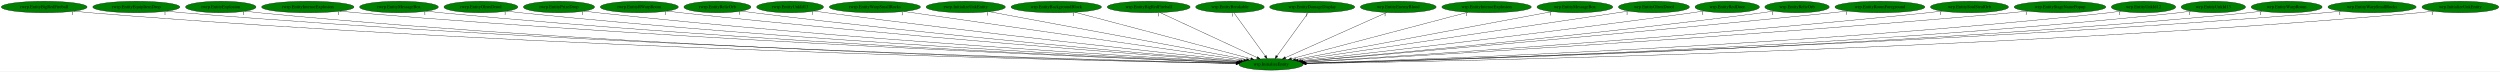
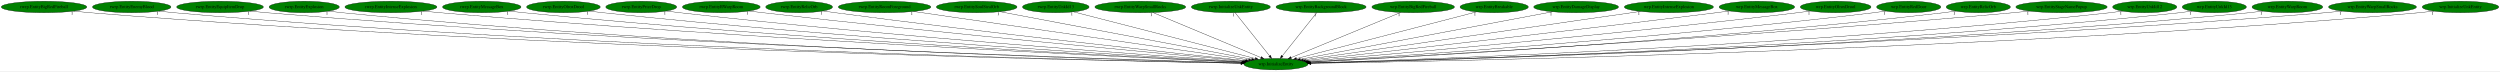
- <svg xmlns="http://www.w3.org/2000/svg" xmlns:xlink="http://www.w3.org/1999/xlink" width="7843pt" height="224pt" viewBox="0.00 0.00 7842.78 224.00">
+ <svg xmlns="http://www.w3.org/2000/svg" xmlns:xlink="http://www.w3.org/1999/xlink" width="7870pt" height="224pt" viewBox="0.00 0.00 7869.78 224.00">
  <g id="graph0" class="graph" transform="scale(1 1) rotate(0) translate(4 220)">
-     <polygon fill="white" stroke="transparent" points="-4,4 -4,-220 7838.78,-220 7838.78,4 -4,4" />
+     <polygon fill="white" stroke="transparent" points="-4,4 -4,-220 7865.78,-220 7865.78,4 -4,4" />
    <g id="node1" class="node">
-       <ellipse fill="green" stroke="black" cx="3983.54" cy="-18" rx="100.98" ry="18" />
-       <text text-anchor="middle" x="3983.54" y="-14.3" font-family="Times,serif" font-size="14.00">wrp.InitializeEntity</text>
+       <ellipse fill="green" stroke="black" cx="4012.54" cy="-18" rx="100.98" ry="18" />
+       <text text-anchor="middle" x="4012.54" y="-14.3" font-family="Times,serif" font-size="14.00">wrp.InitializeEntity</text>
    </g>
    <g id="node2" class="node">
      <g id="a_node2">
        <a xlink:href="rwrp.EntityBigRedFireball.svg" xlink:title="rwrp.EntityBigRedFireball">
          <ellipse fill="green" stroke="black" cx="134.54" cy="-198" rx="134.58" ry="18" />
          <text text-anchor="middle" x="134.54" y="-194.3" font-family="Times,serif" font-size="14.00">rwrp.EntityBigRedFireball</text>
        </a>
      </g>
    </g>
    <g id="edge1" class="edge">
-       <path fill="none" stroke="black" d="M227.78,-184.97C244.65,-183.09 262.1,-181.33 278.54,-180 1696.03,-65.69 3425.61,-28.78 3873.5,-20.8" />
-       <polygon fill="black" stroke="black" points="3873.59,-24.3 3883.53,-20.63 3873.47,-17.31 3873.59,-24.3" />
+       <path fill="none" stroke="black" d="M227.78,-184.97C244.65,-183.08 262.1,-181.32 278.54,-180 1707.93,-64.97 3452.2,-28.56 3902.4,-20.75" />
+       <polygon fill="black" stroke="black" points="3902.54,-24.25 3912.47,-20.58 3902.42,-17.25 3902.54,-24.25" />
      <text text-anchor="middle" x="222.78" y="-173.77" font-family="Times,serif" font-size="14.00">1</text>
    </g>
    <g id="node3" class="node">
      <g id="a_node3">
-         <a xlink:href="rwrp.EntityEquipItemDrop.svg" xlink:title="rwrp.EntityEquipItemDrop">
-           <ellipse fill="green" stroke="black" cx="423.54" cy="-198" rx="136.48" ry="18" />
-           <text text-anchor="middle" x="423.54" y="-194.3" font-family="Times,serif" font-size="14.00">rwrp.EntityEquipItemDrop</text>
+         <a xlink:href="rwrp.EntityEnemyBlood.svg" xlink:title="rwrp.EntityEnemyBlood">
+           <ellipse fill="green" stroke="black" cx="410.54" cy="-198" rx="123.48" ry="18" />
+           <text text-anchor="middle" x="410.54" y="-194.3" font-family="Times,serif" font-size="14.00">rwrp.EntityEnemyBlood</text>
        </a>
      </g>
    </g>
    <g id="edge2" class="edge">
-       <path fill="none" stroke="black" d="M518.47,-184.99C535.46,-183.11 553.01,-181.35 569.54,-180 1867.46,-73.96 3449.11,-31.41 3874.1,-21.42" />
-       <polygon fill="black" stroke="black" points="3874.31,-24.92 3884.23,-21.18 3874.15,-17.92 3874.31,-24.92" />
-       <text text-anchor="middle" x="513.47" y="-173.79" font-family="Times,serif" font-size="14.00">1</text>
+       <path fill="none" stroke="black" d="M496.28,-185.01C511.98,-183.11 528.23,-181.33 543.54,-180 1862.86,-65.26 3472.05,-28.89 3902.4,-20.88" />
+       <polygon fill="black" stroke="black" points="3902.71,-24.37 3912.65,-20.69 3902.58,-17.37 3902.71,-24.37" />
+       <text text-anchor="middle" x="491.28" y="-173.81" font-family="Times,serif" font-size="14.00">1</text>
    </g>
    <g id="node4" class="node">
      <g id="a_node4">
-         <a xlink:href="rwrp.EntityExplosion.svg" xlink:title="rwrp.EntityExplosion">
-           <ellipse fill="green" stroke="black" cx="688.54" cy="-198" rx="110.48" ry="18" />
-           <text text-anchor="middle" x="688.54" y="-194.3" font-family="Times,serif" font-size="14.00">rwrp.EntityExplosion</text>
+         <a xlink:href="rwrp.EntityEquipItemDrop.svg" xlink:title="rwrp.EntityEquipItemDrop">
+           <ellipse fill="green" stroke="black" cx="688.54" cy="-198" rx="136.48" ry="18" />
+           <text text-anchor="middle" x="688.54" y="-194.3" font-family="Times,serif" font-size="14.00">rwrp.EntityEquipItemDrop</text>
        </a>
      </g>
    </g>
    <g id="edge3" class="edge">
-       <path fill="none" stroke="black" d="M765.23,-185C779.28,-183.1 793.83,-181.32 807.54,-180 2005.51,-64.31 3466.25,-28.9 3873.54,-20.94" />
-       <polygon fill="black" stroke="black" points="3873.91,-24.44 3883.84,-20.74 3873.77,-17.44 3873.91,-24.44" />
-       <text text-anchor="middle" x="760.23" y="-173.8" font-family="Times,serif" font-size="14.00">1</text>
+       <path fill="none" stroke="black" d="M783.48,-185.04C800.46,-183.15 818.01,-181.38 834.54,-180 2035.7,-79.75 3497.83,-33.44 3903.61,-21.94" />
+       <polygon fill="black" stroke="black" points="3903.96,-25.43 3913.86,-21.65 3903.77,-18.43 3903.96,-25.43" />
+       <text text-anchor="middle" x="778.48" y="-173.84" font-family="Times,serif" font-size="14.00">1</text>
    </g>
    <g id="node5" class="node">
      <g id="a_node5">
-         <a xlink:href="rwrp.EntityIntenseExplosion.svg" xlink:title="rwrp.EntityIntenseExplosion">
-           <ellipse fill="green" stroke="black" cx="961.54" cy="-198" rx="144.87" ry="18" />
-           <text text-anchor="middle" x="961.54" y="-194.3" font-family="Times,serif" font-size="14.00">rwrp.EntityIntenseExplosion</text>
+         <a xlink:href="rwrp.EntityExplosion.svg" xlink:title="rwrp.EntityExplosion">
+           <ellipse fill="green" stroke="black" cx="953.54" cy="-198" rx="110.48" ry="18" />
+           <text text-anchor="middle" x="953.54" y="-194.3" font-family="Times,serif" font-size="14.00">rwrp.EntityExplosion</text>
        </a>
      </g>
    </g>
    <g id="edge4" class="edge">
-       <path fill="none" stroke="black" d="M1062.53,-185.06C1080.18,-183.2 1098.38,-181.43 1115.54,-180 2190.71,-90.54 3496.88,-37.3 3875.78,-22.95" />
-       <polygon fill="black" stroke="black" points="3876.05,-26.45 3885.91,-22.57 3875.79,-19.45 3876.05,-26.45" />
-       <text text-anchor="middle" x="1057.53" y="-173.86" font-family="Times,serif" font-size="14.00">1</text>
+       <path fill="none" stroke="black" d="M1030.24,-185.04C1044.28,-183.14 1058.83,-181.35 1072.54,-180 2174.31,-71.34 3516.13,-31.3 3903.24,-21.55" />
+       <polygon fill="black" stroke="black" points="3903.41,-25.04 3913.32,-21.3 3903.23,-18.05 3903.41,-25.04" />
+       <text text-anchor="middle" x="1025.24" y="-173.84" font-family="Times,serif" font-size="14.00">1</text>
    </g>
    <g id="node6" class="node">
      <g id="a_node6">
-         <a xlink:href="rwrp.EntityMessageBox.svg" xlink:title="rwrp.EntityMessageBox">
-           <ellipse fill="green" stroke="black" cx="1247.54" cy="-198" rx="123.48" ry="18" />
-           <text text-anchor="middle" x="1247.54" y="-194.3" font-family="Times,serif" font-size="14.00">rwrp.EntityMessageBox</text>
+         <a xlink:href="rwrp.EntityIntenseExplosion.svg" xlink:title="rwrp.EntityIntenseExplosion">
+           <ellipse fill="green" stroke="black" cx="1226.54" cy="-198" rx="144.87" ry="18" />
+           <text text-anchor="middle" x="1226.54" y="-194.3" font-family="Times,serif" font-size="14.00">rwrp.EntityIntenseExplosion</text>
        </a>
      </g>
    </g>
    <g id="edge5" class="edge">
-       <path fill="none" stroke="black" d="M1333.72,-185.06C1348.96,-183.19 1364.7,-181.41 1379.54,-180 2346.18,-87.97 3519.94,-37.17 3876.07,-23.09" />
-       <polygon fill="black" stroke="black" points="3876.26,-26.58 3886.11,-22.69 3875.98,-19.59 3876.26,-26.58" />
-       <text text-anchor="middle" x="1328.72" y="-173.86" font-family="Times,serif" font-size="14.00">1</text>
+       <path fill="none" stroke="black" d="M1327.95,-185.09C1345.47,-183.24 1363.52,-181.46 1380.54,-180 2360.06,-96.03 3548.32,-39.64 3905.84,-23.65" />
+       <polygon fill="black" stroke="black" points="3906.08,-27.15 3915.92,-23.2 3905.77,-20.15 3906.08,-27.15" />
+       <text text-anchor="middle" x="1322.95" y="-173.89" font-family="Times,serif" font-size="14.00">1</text>
    </g>
    <g id="node7" class="node">
      <g id="a_node7">
-         <a xlink:href="rwrp.EntityOlroxDrool.svg" xlink:title="rwrp.EntityOlroxDrool">
-           <ellipse fill="green" stroke="black" cx="1504.54" cy="-198" rx="115.88" ry="18" />
-           <text text-anchor="middle" x="1504.54" y="-194.3" font-family="Times,serif" font-size="14.00">rwrp.EntityOlroxDrool</text>
+         <a xlink:href="rwrp.EntityMessageBox.svg" xlink:title="rwrp.EntityMessageBox">
+           <ellipse fill="green" stroke="black" cx="1512.54" cy="-198" rx="123.48" ry="18" />
+           <text text-anchor="middle" x="1512.54" y="-194.3" font-family="Times,serif" font-size="14.00">rwrp.EntityMessageBox</text>
        </a>
      </g>
    </g>
    <g id="edge6" class="edge">
-       <path fill="none" stroke="black" d="M1585.48,-185.1C1599.81,-183.22 1614.6,-181.43 1628.54,-180 2494.02,-91.19 3543.64,-38.96 3876.76,-23.71" />
-       <polygon fill="black" stroke="black" points="3877.05,-27.2 3886.88,-23.25 3876.73,-20.21 3877.05,-27.2" />
-       <text text-anchor="middle" x="1580.48" y="-173.9" font-family="Times,serif" font-size="14.00">1</text>
+       <path fill="none" stroke="black" d="M1599.08,-185.1C1614.21,-183.23 1629.82,-181.45 1644.54,-180 2516.16,-94.32 3572.79,-39.93 3906.37,-23.94" />
+       <polygon fill="black" stroke="black" points="3906.68,-27.42 3916.5,-23.45 3906.34,-20.43 3906.68,-27.42" />
+       <text text-anchor="middle" x="1594.08" y="-173.9" font-family="Times,serif" font-size="14.00">1</text>
    </g>
    <g id="node8" class="node">
      <g id="a_node8">
-         <a xlink:href="rwrp.EntityPrizeDrop.svg" xlink:title="rwrp.EntityPrizeDrop">
-           <ellipse fill="green" stroke="black" cx="1749.54" cy="-198" rx="111.58" ry="18" />
-           <text text-anchor="middle" x="1749.54" y="-194.3" font-family="Times,serif" font-size="14.00">rwrp.EntityPrizeDrop</text>
+         <a xlink:href="rwrp.EntityOlroxDrool.svg" xlink:title="rwrp.EntityOlroxDrool">
+           <ellipse fill="green" stroke="black" cx="1769.54" cy="-198" rx="115.88" ry="18" />
+           <text text-anchor="middle" x="1769.54" y="-194.3" font-family="Times,serif" font-size="14.00">rwrp.EntityOlroxDrool</text>
        </a>
      </g>
    </g>
    <g id="edge7" class="edge">
-       <path fill="none" stroke="black" d="M1828.2,-185.21C1842.28,-183.31 1856.83,-181.48 1870.54,-180 2639.06,-96.82 3569.45,-41.72 3878.29,-24.65" />
-       <polygon fill="black" stroke="black" points="3878.78,-28.12 3888.57,-24.08 3878.39,-21.14 3878.78,-28.12" />
-       <text text-anchor="middle" x="1823.2" y="-174.01" font-family="Times,serif" font-size="14.00">1</text>
+       <path fill="none" stroke="black" d="M1850.83,-185.14C1865.05,-183.27 1879.71,-181.47 1893.54,-180 2664.83,-97.9 3598.42,-42.06 3907.55,-24.72" />
+       <polygon fill="black" stroke="black" points="3908.05,-28.2 3917.84,-24.15 3907.66,-21.21 3908.05,-28.2" />
+       <text text-anchor="middle" x="1845.83" y="-173.94" font-family="Times,serif" font-size="14.00">1</text>
    </g>
    <g id="node9" class="node">
      <g id="a_node9">
-         <a xlink:href="rwrp.EntityRWarpRoom.svg" xlink:title="rwrp.EntityRWarpRoom">
-           <ellipse fill="green" stroke="black" cx="2001.54" cy="-198" rx="122.38" ry="18" />
-           <text text-anchor="middle" x="2001.54" y="-194.3" font-family="Times,serif" font-size="14.00">rwrp.EntityRWarpRoom</text>
+         <a xlink:href="rwrp.EntityPrizeDrop.svg" xlink:title="rwrp.EntityPrizeDrop">
+           <ellipse fill="green" stroke="black" cx="2014.54" cy="-198" rx="111.58" ry="18" />
+           <text text-anchor="middle" x="2014.54" y="-194.3" font-family="Times,serif" font-size="14.00">rwrp.EntityPrizeDrop</text>
        </a>
      </g>
    </g>
    <g id="edge8" class="edge">
-       <path fill="none" stroke="black" d="M2088.15,-185.24C2102.95,-183.38 2118.17,-181.56 2132.54,-180 2798.56,-107.85 3602.18,-46.8 3881.8,-26.33" />
-       <polygon fill="black" stroke="black" points="3882.2,-29.81 3891.92,-25.59 3881.69,-22.83 3882.2,-29.81" />
-       <text text-anchor="middle" x="2083.15" y="-174.04" font-family="Times,serif" font-size="14.00">1</text>
+       <path fill="none" stroke="black" d="M2093.87,-185.23C2107.74,-183.35 2122.05,-181.53 2135.54,-180 2810.9,-103.65 3626.63,-45.17 3909.83,-25.85" />
+       <polygon fill="black" stroke="black" points="3910.34,-29.32 3920.08,-25.15 3909.87,-22.34 3910.34,-29.32" />
+       <text text-anchor="middle" x="2088.87" y="-174.03" font-family="Times,serif" font-size="14.00">1</text>
    </g>
    <g id="node10" class="node">
      <g id="a_node10">
-         <a xlink:href="rwrp.EntityRelicOrb.svg" xlink:title="rwrp.EntityRelicOrb">
-           <ellipse fill="green" stroke="black" cx="2246.54" cy="-198" rx="105.08" ry="18" />
-           <text text-anchor="middle" x="2246.54" y="-194.3" font-family="Times,serif" font-size="14.00">rwrp.EntityRelicOrb</text>
+         <a xlink:href="rwrp.EntityRWarpRoom.svg" xlink:title="rwrp.EntityRWarpRoom">
+           <ellipse fill="green" stroke="black" cx="2266.54" cy="-198" rx="122.38" ry="18" />
+           <text text-anchor="middle" x="2266.54" y="-194.3" font-family="Times,serif" font-size="14.00">rwrp.EntityRWarpRoom</text>
        </a>
      </g>
    </g>
    <g id="edge9" class="edge">
-       <path fill="none" stroke="black" d="M2321.28,-185.32C2334.35,-183.43 2347.83,-181.58 2360.54,-180 2935.99,-108.6 3629.36,-48.4 3883.75,-27.18" />
-       <polygon fill="black" stroke="black" points="3884.4,-30.64 3894.08,-26.32 3883.82,-23.66 3884.4,-30.64" />
-       <text text-anchor="middle" x="2316.28" y="-174.12" font-family="Times,serif" font-size="14.00">1</text>
+       <path fill="none" stroke="black" d="M2353.52,-185.34C2368.2,-183.48 2383.3,-181.63 2397.54,-180 2971.5,-114.16 3662.03,-50.51 3914.24,-27.77" />
+       <polygon fill="black" stroke="black" points="3914.82,-31.24 3924.47,-26.85 3914.2,-24.26 3914.82,-31.24" />
+       <text text-anchor="middle" x="2348.52" y="-174.14" font-family="Times,serif" font-size="14.00">1</text>
    </g>
    <g id="node11" class="node">
      <g id="a_node11">
-         <a xlink:href="rwrp.EntityUnkId13.svg" xlink:title="rwrp.EntityUnkId13">
-           <ellipse fill="green" stroke="black" cx="2474.54" cy="-198" rx="104.78" ry="18" />
-           <text text-anchor="middle" x="2474.54" y="-194.3" font-family="Times,serif" font-size="14.00">rwrp.EntityUnkId13</text>
+         <a xlink:href="rwrp.EntityRelicOrb.svg" xlink:title="rwrp.EntityRelicOrb">
+           <ellipse fill="green" stroke="black" cx="2511.54" cy="-198" rx="105.08" ry="18" />
+           <text text-anchor="middle" x="2511.54" y="-194.3" font-family="Times,serif" font-size="14.00">rwrp.EntityRelicOrb</text>
        </a>
      </g>
    </g>
    <g id="edge10" class="edge">
-       <path fill="none" stroke="black" d="M2549.61,-185.44C2562.58,-183.55 2575.94,-181.67 2588.54,-180 3076.8,-115.44 3663.18,-52.51 3888.75,-28.84" />
-       <polygon fill="black" stroke="black" points="3889.31,-32.3 3898.89,-27.78 3888.58,-25.34 3889.31,-32.3" />
-       <text text-anchor="middle" x="2544.61" y="-174.24" font-family="Times,serif" font-size="14.00">1</text>
+       <path fill="none" stroke="black" d="M2586.91,-185.41C2599.79,-183.53 2613.04,-181.66 2625.54,-180 3110.72,-115.68 3693.31,-52.67 3917.89,-28.92" />
+       <polygon fill="black" stroke="black" points="3918.41,-32.38 3927.98,-27.85 3917.67,-25.42 3918.41,-32.38" />
+       <text text-anchor="middle" x="2581.91" y="-174.21" font-family="Times,serif" font-size="14.00">1</text>
    </g>
    <g id="node12" class="node">
      <g id="a_node12">
-         <a xlink:href="rwrp.EntityWarpSmallRocks.svg" xlink:title="rwrp.EntityWarpSmallRocks">
-           <ellipse fill="green" stroke="black" cx="2740.54" cy="-198" rx="142.97" ry="18" />
-           <text text-anchor="middle" x="2740.54" y="-194.3" font-family="Times,serif" font-size="14.00">rwrp.EntityWarpSmallRocks</text>
+         <a xlink:href="rwrp.EntityRoomForeground.svg" xlink:title="rwrp.EntityRoomForeground">
+           <ellipse fill="green" stroke="black" cx="2780.54" cy="-198" rx="145.67" ry="18" />
+           <text text-anchor="middle" x="2780.54" y="-194.3" font-family="Times,serif" font-size="14.00">rwrp.EntityRoomForeground</text>
        </a>
      </g>
    </g>
    <g id="edge11" class="edge">
-       <path fill="none" stroke="black" d="M2831.18,-184.02C3062.34,-150.92 3671.46,-63.69 3897.5,-31.32" />
-       <polygon fill="black" stroke="black" points="3898.25,-34.75 3907.65,-29.87 3897.25,-27.82 3898.25,-34.75" />
-       <text text-anchor="middle" x="2826.18" y="-172.82" font-family="Times,serif" font-size="14.00">1</text>
+       <path fill="none" stroke="black" d="M2871.38,-183.88C3101.03,-150.7 3702.45,-63.8 3926.65,-31.41" />
+       <polygon fill="black" stroke="black" points="3927.32,-34.85 3936.72,-29.95 3926.32,-27.92 3927.32,-34.85" />
+       <text text-anchor="middle" x="2866.38" y="-172.68" font-family="Times,serif" font-size="14.00">1</text>
    </g>
    <g id="node13" class="node">
      <g id="a_node13">
-         <a xlink:href="rwrp.InitializeUnkEntity.svg" xlink:title="rwrp.InitializeUnkEntity">
-           <ellipse fill="green" stroke="black" cx="3025.54" cy="-198" rx="124.28" ry="18" />
-           <text text-anchor="middle" x="3025.54" y="-194.3" font-family="Times,serif" font-size="14.00">rwrp.InitializeUnkEntity</text>
+         <a xlink:href="rwrp.EntitySoulStealOrb.svg" xlink:title="rwrp.EntitySoulStealOrb">
+           <ellipse fill="green" stroke="black" cx="3070.54" cy="-198" rx="126.98" ry="18" />
+           <text text-anchor="middle" x="3070.54" y="-194.3" font-family="Times,serif" font-size="14.00">rwrp.EntitySoulStealOrb</text>
        </a>
      </g>
    </g>
    <g id="edge12" class="edge">
-       <path fill="none" stroke="black" d="M3098.72,-183.4C3275.69,-150.52 3725.51,-66.94 3906.43,-33.33" />
-       <polygon fill="black" stroke="black" points="3907.21,-36.74 3916.4,-31.47 3905.93,-29.86 3907.21,-36.74" />
-       <text text-anchor="middle" x="3093.72" y="-172.2" font-family="Times,serif" font-size="14.00">1</text>
+       <path fill="none" stroke="black" d="M3143.28,-183.25C3317.59,-150.32 3757.85,-67.13 3935.98,-33.47" />
+       <polygon fill="black" stroke="black" points="3936.87,-36.86 3946.05,-31.56 3935.57,-29.98 3936.87,-36.86" />
+       <text text-anchor="middle" x="3138.28" y="-172.05" font-family="Times,serif" font-size="14.00">1</text>
    </g>
    <g id="node14" class="node">
      <g id="a_node14">
-         <a xlink:href="wrp.EntityBackgroundBlock.svg" xlink:title="wrp.EntityBackgroundBlock">
-           <ellipse fill="green" stroke="black" cx="3309.54" cy="-198" rx="141.88" ry="18" />
-           <text text-anchor="middle" x="3309.54" y="-194.3" font-family="Times,serif" font-size="14.00">wrp.EntityBackgroundBlock</text>
+         <a xlink:href="rwrp.EntityUnkId13.svg" xlink:title="rwrp.EntityUnkId13">
+           <ellipse fill="green" stroke="black" cx="3319.54" cy="-198" rx="104.78" ry="18" />
+           <text text-anchor="middle" x="3319.54" y="-194.3" font-family="Times,serif" font-size="14.00">rwrp.EntityUnkId13</text>
        </a>
      </g>
    </g>
    <g id="edge13" class="edge">
-       <path fill="none" stroke="black" d="M3367.88,-181.59C3493.64,-148.38 3789.42,-70.27 3919.85,-35.82" />
-       <polygon fill="black" stroke="black" points="3920.92,-39.16 3929.7,-33.22 3919.13,-32.39 3920.92,-39.16" />
-       <text text-anchor="middle" x="3362.88" y="-170.39" font-family="Times,serif" font-size="14.00">1</text>
+       <path fill="none" stroke="black" d="M3375.08,-182.73C3501.82,-150.18 3811.88,-70.54 3947.38,-35.74" />
+       <polygon fill="black" stroke="black" points="3948.4,-39.09 3957.22,-33.21 3946.66,-32.31 3948.4,-39.09" />
+       <text text-anchor="middle" x="3370.08" y="-171.53" font-family="Times,serif" font-size="14.00">1</text>
    </g>
    <g id="node15" class="node">
      <g id="a_node15">
-         <a xlink:href="wrp.EntityBigRedFireball.svg" xlink:title="wrp.EntityBigRedFireball">
-           <ellipse fill="green" stroke="black" cx="3599.54" cy="-198" rx="129.98" ry="18" />
-           <text text-anchor="middle" x="3599.54" y="-194.3" font-family="Times,serif" font-size="14.00">wrp.EntityBigRedFireball</text>
+         <a xlink:href="rwrp.EntityWarpSmallRocks.svg" xlink:title="rwrp.EntityWarpSmallRocks">
+           <ellipse fill="green" stroke="black" cx="3585.54" cy="-198" rx="142.97" ry="18" />
+           <text text-anchor="middle" x="3585.54" y="-194.3" font-family="Times,serif" font-size="14.00">rwrp.EntityWarpSmallRocks</text>
        </a>
      </g>
    </g>
    <g id="edge14" class="edge">
-       <path fill="none" stroke="black" d="M3634.98,-180.57C3705.4,-147.93 3862.76,-74.99 3939.61,-39.36" />
-       <polygon fill="black" stroke="black" points="3941.42,-42.38 3949.02,-35 3938.47,-36.03 3941.42,-42.38" />
-       <text text-anchor="middle" x="3629.98" y="-169.37" font-family="Times,serif" font-size="14.00">1</text>
+       <path fill="none" stroke="black" d="M3624.94,-180.57C3703.77,-147.71 3880.55,-74.02 3965.38,-38.66" />
+       <polygon fill="black" stroke="black" points="3966.88,-41.83 3974.76,-34.75 3964.18,-35.36 3966.88,-41.83" />
+       <text text-anchor="middle" x="3619.94" y="-169.37" font-family="Times,serif" font-size="14.00">1</text>
    </g>
    <g id="node16" class="node">
      <g id="a_node16">
-         <a xlink:href="wrp.EntityBreakable.svg" xlink:title="wrp.EntityBreakable">
-           <ellipse fill="green" stroke="black" cx="3854.54" cy="-198" rx="107.48" ry="18" />
-           <text text-anchor="middle" x="3854.54" y="-194.3" font-family="Times,serif" font-size="14.00">wrp.EntityBreakable</text>
+         <a xlink:href="rwrp.InitializeUnkEntity.svg" xlink:title="rwrp.InitializeUnkEntity">
+           <ellipse fill="green" stroke="black" cx="3870.54" cy="-198" rx="124.28" ry="18" />
+           <text text-anchor="middle" x="3870.54" y="-194.3" font-family="Times,serif" font-size="14.00">rwrp.InitializeUnkEntity</text>
        </a>
      </g>
    </g>
    <g id="edge15" class="edge">
-       <path fill="none" stroke="black" d="M3866.91,-179.93C3889.73,-148.43 3938.58,-81.03 3965.25,-44.24" />
-       <polygon fill="black" stroke="black" points="3968.17,-46.17 3971.21,-36.02 3962.5,-42.06 3968.17,-46.17" />
-       <text text-anchor="middle" x="3861.91" y="-168.73" font-family="Times,serif" font-size="14.00">1</text>
+       <path fill="none" stroke="black" d="M3884.15,-179.93C3909.28,-148.43 3963.05,-81.03 3992.4,-44.24" />
+       <polygon fill="black" stroke="black" points="3995.46,-46.02 3998.96,-36.02 3989.99,-41.65 3995.46,-46.02" />
+       <text text-anchor="middle" x="3879.15" y="-168.73" font-family="Times,serif" font-size="14.00">1</text>
    </g>
    <g id="node17" class="node">
      <g id="a_node17">
-         <a xlink:href="wrp.EntityDamageDisplay.svg" xlink:title="wrp.EntityDamageDisplay">
-           <ellipse fill="green" stroke="black" cx="4112.54" cy="-198" rx="133.48" ry="18" />
-           <text text-anchor="middle" x="4112.54" y="-194.3" font-family="Times,serif" font-size="14.00">wrp.EntityDamageDisplay</text>
+         <a xlink:href="wrp.EntityBackgroundBlock.svg" xlink:title="wrp.EntityBackgroundBlock">
+           <ellipse fill="green" stroke="black" cx="4154.54" cy="-198" rx="141.88" ry="18" />
+           <text text-anchor="middle" x="4154.54" y="-194.3" font-family="Times,serif" font-size="14.00">wrp.EntityBackgroundBlock</text>
        </a>
      </g>
    </g>
    <g id="edge16" class="edge">
-       <path fill="none" stroke="black" d="M4100.17,-179.93C4077.34,-148.43 4028.5,-81.03 4001.83,-44.24" />
-       <polygon fill="black" stroke="black" points="4004.57,-42.06 3995.87,-36.02 3998.9,-46.17 4004.57,-42.06" />
-       <text text-anchor="middle" x="4095.17" y="-168.73" font-family="Times,serif" font-size="14.00">1</text>
+       <path fill="none" stroke="black" d="M4140.92,-179.93C4115.79,-148.43 4062.03,-81.03 4032.67,-44.24" />
+       <polygon fill="black" stroke="black" points="4035.08,-41.65 4026.11,-36.02 4029.61,-46.02 4035.08,-41.65" />
+       <text text-anchor="middle" x="4135.92" y="-168.73" font-family="Times,serif" font-size="14.00">1</text>
    </g>
    <g id="node18" class="node">
      <g id="a_node18">
-         <a xlink:href="wrp.EntityEnemyBlood.svg" xlink:title="wrp.EntityEnemyBlood">
-           <ellipse fill="green" stroke="black" cx="4382.54" cy="-198" rx="118.88" ry="18" />
-           <text text-anchor="middle" x="4382.54" y="-194.3" font-family="Times,serif" font-size="14.00">wrp.EntityEnemyBlood</text>
+         <a xlink:href="wrp.EntityBigRedFireball.svg" xlink:title="wrp.EntityBigRedFireball">
+           <ellipse fill="green" stroke="black" cx="4444.54" cy="-198" rx="129.98" ry="18" />
+           <text text-anchor="middle" x="4444.54" y="-194.3" font-family="Times,serif" font-size="14.00">wrp.EntityBigRedFireball</text>
        </a>
      </g>
    </g>
    <g id="edge17" class="edge">
-       <path fill="none" stroke="black" d="M4346.07,-180.73C4272.87,-148.07 4108.22,-74.62 4028.49,-39.05" />
-       <polygon fill="black" stroke="black" points="4029.76,-35.79 4019.2,-34.91 4026.91,-42.18 4029.76,-35.79" />
-       <text text-anchor="middle" x="4341.07" y="-169.53" font-family="Times,serif" font-size="14.00">1</text>
+       <path fill="none" stroke="black" d="M4405.06,-180.73C4325.45,-147.93 4145.99,-73.99 4060.1,-38.6" />
+       <polygon fill="black" stroke="black" points="4061.42,-35.36 4050.84,-34.78 4058.75,-41.83 4061.42,-35.36" />
+       <text text-anchor="middle" x="4400.06" y="-169.53" font-family="Times,serif" font-size="14.00">1</text>
    </g>
    <g id="node19" class="node">
      <g id="a_node19">
-         <a xlink:href="wrp.EntityIntenseExplosion.svg" xlink:title="wrp.EntityIntenseExplosion">
-           <ellipse fill="green" stroke="black" cx="4659.54" cy="-198" rx="140.28" ry="18" />
-           <text text-anchor="middle" x="4659.54" y="-194.3" font-family="Times,serif" font-size="14.00">wrp.EntityIntenseExplosion</text>
+         <a xlink:href="wrp.EntityBreakable.svg" xlink:title="wrp.EntityBreakable">
+           <ellipse fill="green" stroke="black" cx="4699.54" cy="-198" rx="107.48" ry="18" />
+           <text text-anchor="middle" x="4699.54" y="-194.3" font-family="Times,serif" font-size="14.00">wrp.EntityBreakable</text>
        </a>
      </g>
    </g>
    <g id="edge18" class="edge">
-       <path fill="none" stroke="black" d="M4601.02,-181.59C4474.89,-148.38 4178.24,-70.27 4047.42,-35.82" />
-       <polygon fill="black" stroke="black" points="4048.1,-32.38 4037.54,-33.22 4046.32,-39.15 4048.1,-32.38" />
-       <text text-anchor="middle" x="4596.02" y="-170.39" font-family="Times,serif" font-size="14.00">1</text>
+       <path fill="none" stroke="black" d="M4643.9,-182.58C4517.84,-149.92 4211.04,-70.43 4076.99,-35.7" />
+       <polygon fill="black" stroke="black" points="4077.82,-32.3 4067.26,-33.18 4076.06,-39.07 4077.82,-32.3" />
+       <text text-anchor="middle" x="4638.9" y="-171.38" font-family="Times,serif" font-size="14.00">1</text>
    </g>
    <g id="node20" class="node">
      <g id="a_node20">
-         <a xlink:href="wrp.EntityMessageBox.svg" xlink:title="wrp.EntityMessageBox">
-           <ellipse fill="green" stroke="black" cx="4936.54" cy="-198" rx="118.88" ry="18" />
-           <text text-anchor="middle" x="4936.54" y="-194.3" font-family="Times,serif" font-size="14.00">wrp.EntityMessageBox</text>
+         <a xlink:href="wrp.EntityDamageDisplay.svg" xlink:title="wrp.EntityDamageDisplay">
+           <ellipse fill="green" stroke="black" cx="4957.54" cy="-198" rx="133.48" ry="18" />
+           <text text-anchor="middle" x="4957.54" y="-194.3" font-family="Times,serif" font-size="14.00">wrp.EntityDamageDisplay</text>
        </a>
      </g>
    </g>
    <g id="edge19" class="edge">
-       <path fill="none" stroke="black" d="M4864.91,-183.62C4689.77,-150.91 4241.04,-67.1 4060.49,-33.37" />
-       <polygon fill="black" stroke="black" points="4061.02,-29.91 4050.54,-31.52 4059.73,-36.79 4061.02,-29.91" />
-       <text text-anchor="middle" x="4859.91" y="-172.42" font-family="Times,serif" font-size="14.00">1</text>
+       <path fill="none" stroke="black" d="M4883.39,-183.03C4707.75,-149.95 4267.75,-67.07 4089.42,-33.48" />
+       <polygon fill="black" stroke="black" points="4089.8,-29.99 4079.33,-31.58 4088.51,-36.87 4089.8,-29.99" />
+       <text text-anchor="middle" x="4878.39" y="-171.83" font-family="Times,serif" font-size="14.00">1</text>
    </g>
    <g id="node21" class="node">
      <g id="a_node21">
-         <a xlink:href="wrp.EntityOlroxDrool.svg" xlink:title="wrp.EntityOlroxDrool">
-           <ellipse fill="green" stroke="black" cx="5184.54" cy="-198" rx="111.28" ry="18" />
-           <text text-anchor="middle" x="5184.54" y="-194.3" font-family="Times,serif" font-size="14.00">wrp.EntityOlroxDrool</text>
+         <a xlink:href="wrp.EntityIntenseExplosion.svg" xlink:title="wrp.EntityIntenseExplosion">
+           <ellipse fill="green" stroke="black" cx="5249.54" cy="-198" rx="140.28" ry="18" />
+           <text text-anchor="middle" x="5249.54" y="-194.3" font-family="Times,serif" font-size="14.00">wrp.EntityIntenseExplosion</text>
        </a>
      </g>
    </g>
    <g id="edge20" class="edge">
-       <path fill="none" stroke="black" d="M5105.27,-185.25C4889.12,-153.22 4290.74,-64.53 4068.27,-31.56" />
-       <polygon fill="black" stroke="black" points="4068.69,-28.08 4058.29,-30.08 4067.67,-35.01 4068.69,-28.08" />
-       <text text-anchor="middle" x="5100.27" y="-174.05" font-family="Times,serif" font-size="14.00">1</text>
+       <path fill="none" stroke="black" d="M5160.08,-184.13C4930.79,-151.13 4324.33,-63.87 4098.7,-31.4" />
+       <polygon fill="black" stroke="black" points="4098.97,-27.9 4088.57,-29.94 4097.97,-34.83 4098.97,-27.9" />
+       <text text-anchor="middle" x="5155.08" y="-172.93" font-family="Times,serif" font-size="14.00">1</text>
    </g>
    <g id="node22" class="node">
      <g id="a_node22">
-         <a xlink:href="wrp.EntityRedDoor.svg" xlink:title="wrp.EntityRedDoor">
-           <ellipse fill="green" stroke="black" cx="5414.54" cy="-198" rx="100.98" ry="18" />
-           <text text-anchor="middle" x="5414.54" y="-194.3" font-family="Times,serif" font-size="14.00">wrp.EntityRedDoor</text>
+         <a xlink:href="wrp.EntityMessageBox.svg" xlink:title="wrp.EntityMessageBox">
+           <ellipse fill="green" stroke="black" cx="5526.54" cy="-198" rx="118.88" ry="18" />
+           <text text-anchor="middle" x="5526.54" y="-194.3" font-family="Times,serif" font-size="14.00">wrp.EntityMessageBox</text>
        </a>
      </g>
    </g>
    <g id="edge21" class="edge">
-       <path fill="none" stroke="black" d="M5342.1,-185.47C5329.59,-183.57 5316.69,-181.68 5304.54,-180 4844.67,-116.46 4292.87,-53.48 4076.77,-29.32" />
-       <polygon fill="black" stroke="black" points="4077.06,-25.83 4066.73,-28.2 4076.28,-32.79 4077.06,-25.83" />
-       <text text-anchor="middle" x="5337.1" y="-174.27" font-family="Times,serif" font-size="14.00">1</text>
+       <path fill="none" stroke="black" d="M5440.84,-185.42C5426.71,-183.57 5412.22,-181.7 5398.54,-180 4912.31,-119.48 4329.2,-54.09 4105.83,-29.3" />
+       <polygon fill="black" stroke="black" points="4106.11,-25.81 4095.79,-28.19 4105.34,-32.77 4106.11,-25.81" />
+       <text text-anchor="middle" x="5435.84" y="-174.22" font-family="Times,serif" font-size="14.00">1</text>
    </g>
    <g id="node23" class="node">
      <g id="a_node23">
-         <a xlink:href="wrp.EntityRelicOrb.svg" xlink:title="wrp.EntityRelicOrb">
-           <ellipse fill="green" stroke="black" cx="5633.54" cy="-198" rx="100.98" ry="18" />
-           <text text-anchor="middle" x="5633.54" y="-194.3" font-family="Times,serif" font-size="14.00">wrp.EntityRelicOrb</text>
+         <a xlink:href="wrp.EntityOlroxDrool.svg" xlink:title="wrp.EntityOlroxDrool">
+           <ellipse fill="green" stroke="black" cx="5774.54" cy="-198" rx="111.28" ry="18" />
+           <text text-anchor="middle" x="5774.54" y="-194.3" font-family="Times,serif" font-size="14.00">wrp.EntityOlroxDrool</text>
        </a>
      </g>
    </g>
    <g id="edge22" class="edge">
-       <path fill="none" stroke="black" d="M5561.79,-185.28C5549.38,-183.41 5536.6,-181.57 5524.54,-180 4981.19,-109.29 4326.86,-49.17 4082.18,-27.56" />
-       <polygon fill="black" stroke="black" points="4082.16,-24.04 4071.89,-26.65 4081.54,-31.02 4082.16,-24.04" />
-       <text text-anchor="middle" x="5556.79" y="-174.08" font-family="Times,serif" font-size="14.00">1</text>
+       <path fill="none" stroke="black" d="M5695.53,-185.32C5681.87,-183.44 5667.8,-181.59 5654.54,-180 5071.13,-110.11 4368.38,-48.85 4112.15,-27.26" />
+       <polygon fill="black" stroke="black" points="4112.38,-23.77 4102.13,-26.42 4111.8,-30.75 4112.38,-23.77" />
+       <text text-anchor="middle" x="5690.53" y="-174.12" font-family="Times,serif" font-size="14.00">1</text>
    </g>
    <g id="node24" class="node">
      <g id="a_node24">
-         <a xlink:href="wrp.EntityRoomForeground.svg" xlink:title="wrp.EntityRoomForeground">
-           <ellipse fill="green" stroke="black" cx="5893.54" cy="-198" rx="141.07" ry="18" />
-           <text text-anchor="middle" x="5893.54" y="-194.3" font-family="Times,serif" font-size="14.00">wrp.EntityRoomForeground</text>
+         <a xlink:href="wrp.EntityRedDoor.svg" xlink:title="wrp.EntityRedDoor">
+           <ellipse fill="green" stroke="black" cx="6004.54" cy="-198" rx="100.98" ry="18" />
+           <text text-anchor="middle" x="6004.54" y="-194.3" font-family="Times,serif" font-size="14.00">wrp.EntityRedDoor</text>
        </a>
      </g>
    </g>
    <g id="edge23" class="edge">
-       <path fill="none" stroke="black" d="M5793.12,-185.32C5776.56,-183.48 5759.57,-181.64 5743.54,-180 5111.81,-115.32 4351.2,-49.99 4082.99,-27.34" />
-       <polygon fill="black" stroke="black" points="4083.15,-23.84 4072.89,-26.49 4082.56,-30.81 4083.15,-23.84" />
-       <text text-anchor="middle" x="5788.12" y="-174.12" font-family="Times,serif" font-size="14.00">1</text>
+       <path fill="none" stroke="black" d="M5933.04,-185.23C5920.24,-183.33 5907.01,-181.5 5894.54,-180 5218.73,-98.97 4401.62,-43.5 4116.6,-25.41" />
+       <polygon fill="black" stroke="black" points="4116.48,-21.89 4106.27,-24.75 4116.03,-28.88 4116.48,-21.89" />
+       <text text-anchor="middle" x="5928.04" y="-174.03" font-family="Times,serif" font-size="14.00">1</text>
    </g>
    <g id="node25" class="node">
      <g id="a_node25">
-         <a xlink:href="wrp.EntitySoulStealOrb.svg" xlink:title="wrp.EntitySoulStealOrb">
-           <ellipse fill="green" stroke="black" cx="6174.54" cy="-198" rx="122.38" ry="18" />
-           <text text-anchor="middle" x="6174.54" y="-194.3" font-family="Times,serif" font-size="14.00">wrp.EntitySoulStealOrb</text>
+         <a xlink:href="wrp.EntityRelicOrb.svg" xlink:title="wrp.EntityRelicOrb">
+           <ellipse fill="green" stroke="black" cx="6223.54" cy="-198" rx="100.98" ry="18" />
+           <text text-anchor="middle" x="6223.54" y="-194.3" font-family="Times,serif" font-size="14.00">wrp.EntityRelicOrb</text>
        </a>
      </g>
    </g>
    <g id="edge24" class="edge">
-       <path fill="none" stroke="black" d="M6088.29,-185.17C6073.38,-183.31 6058.02,-181.5 6043.54,-180 5294.94,-102.22 4389.75,-43.79 4087.44,-25.24" />
-       <polygon fill="black" stroke="black" points="4087.57,-21.74 4077.37,-24.62 4087.14,-28.73 4087.57,-21.74" />
-       <text text-anchor="middle" x="6083.29" y="-173.97" font-family="Times,serif" font-size="14.00">1</text>
+       <path fill="none" stroke="black" d="M6152.7,-185.13C6140.02,-183.24 6126.9,-181.44 6114.54,-180 5351.78,-91.44 4427.43,-39.9 4118.66,-24.18" />
+       <polygon fill="black" stroke="black" points="4118.55,-20.67 4108.38,-23.66 4118.19,-27.67 4118.55,-20.67" />
+       <text text-anchor="middle" x="6147.7" y="-173.93" font-family="Times,serif" font-size="14.00">1</text>
    </g>
    <g id="node26" class="node">
      <g id="a_node26">
        <a xlink:href="wrp.EntityStageNamePopup.svg" xlink:title="wrp.EntityStageNamePopup">
-           <ellipse fill="green" stroke="black" cx="6458.54" cy="-198" rx="143.77" ry="18" />
-           <text text-anchor="middle" x="6458.54" y="-194.3" font-family="Times,serif" font-size="14.00">wrp.EntityStageNamePopup</text>
+           <ellipse fill="green" stroke="black" cx="6485.54" cy="-198" rx="143.77" ry="18" />
+           <text text-anchor="middle" x="6485.54" y="-194.3" font-family="Times,serif" font-size="14.00">wrp.EntityStageNamePopup</text>
        </a>
      </g>
    </g>
    <g id="edge25" class="edge">
-       <path fill="none" stroke="black" d="M6357.37,-185.16C6340.09,-183.31 6322.31,-181.51 6305.54,-180 5451.29,-102.96 4417.33,-42.99 4088.93,-24.75" />
-       <polygon fill="black" stroke="black" points="4088.66,-21.23 4078.48,-24.17 4088.27,-28.22 4088.66,-21.23" />
-       <text text-anchor="middle" x="6352.37" y="-173.96" font-family="Times,serif" font-size="14.00">1</text>
+       <path fill="none" stroke="black" d="M6384.62,-185.11C6367.58,-183.28 6350.07,-181.5 6333.54,-180 5479.68,-102.67 4446.15,-42.89 4117.89,-24.72" />
+       <polygon fill="black" stroke="black" points="4117.62,-21.2 4107.44,-24.15 4117.23,-28.19 4117.62,-21.2" />
+       <text text-anchor="middle" x="6379.62" y="-173.91" font-family="Times,serif" font-size="14.00">1</text>
    </g>
    <g id="node27" class="node">
      <g id="a_node27">
        <a xlink:href="wrp.EntityUnkId12.svg" xlink:title="wrp.EntityUnkId12">
-           <ellipse fill="green" stroke="black" cx="6720.54" cy="-198" rx="100.98" ry="18" />
-           <text text-anchor="middle" x="6720.54" y="-194.3" font-family="Times,serif" font-size="14.00">wrp.EntityUnkId12</text>
+           <ellipse fill="green" stroke="black" cx="6747.54" cy="-198" rx="100.98" ry="18" />
+           <text text-anchor="middle" x="6747.54" y="-194.3" font-family="Times,serif" font-size="14.00">wrp.EntityUnkId12</text>
        </a>
      </g>
    </g>
    <g id="edge26" class="edge">
-       <path fill="none" stroke="black" d="M6650.3,-185.06C6637.44,-183.15 6624.11,-181.36 6611.54,-180 5637.6,-74.45 4452.53,-32.79 4092.42,-22.02" />
-       <polygon fill="black" stroke="black" points="4092.36,-18.52 4082.26,-21.72 4092.15,-25.51 4092.36,-18.52" />
-       <text text-anchor="middle" x="6645.3" y="-173.86" font-family="Times,serif" font-size="14.00">1</text>
+       <path fill="none" stroke="black" d="M6677.3,-185.06C6664.44,-183.15 6651.11,-181.36 6638.54,-180 5665.34,-74.51 4481.17,-32.81 4121.33,-22.03" />
+       <polygon fill="black" stroke="black" points="4121.28,-18.52 4111.18,-21.72 4121.08,-25.52 4121.28,-18.52" />
+       <text text-anchor="middle" x="6672.3" y="-173.86" font-family="Times,serif" font-size="14.00">1</text>
    </g>
    <g id="node28" class="node">
      <g id="a_node28">
        <a xlink:href="wrp.EntityUnkId13.svg" xlink:title="wrp.EntityUnkId13">
-           <ellipse fill="green" stroke="black" cx="6939.54" cy="-198" rx="100.98" ry="18" />
-           <text text-anchor="middle" x="6939.54" y="-194.3" font-family="Times,serif" font-size="14.00">wrp.EntityUnkId13</text>
+           <ellipse fill="green" stroke="black" cx="6966.54" cy="-198" rx="100.98" ry="18" />
+           <text text-anchor="middle" x="6966.54" y="-194.3" font-family="Times,serif" font-size="14.00">wrp.EntityUnkId13</text>
        </a>
      </g>
    </g>
    <g id="edge27" class="edge">
-       <path fill="none" stroke="black" d="M6869.31,-185.01C6856.44,-183.11 6843.11,-181.33 6830.54,-180 5767.62,-67.33 4472.53,-30.19 4092.94,-21.32" />
-       <polygon fill="black" stroke="black" points="4092.87,-17.82 4082.79,-21.08 4092.71,-24.82 4092.87,-17.82" />
-       <text text-anchor="middle" x="6864.31" y="-173.81" font-family="Times,serif" font-size="14.00">1</text>
+       <path fill="none" stroke="black" d="M6896.31,-185.01C6883.44,-183.11 6870.11,-181.33 6857.54,-180 5795.67,-67.42 4501.93,-30.23 4122.19,-21.33" />
+       <polygon fill="black" stroke="black" points="4122.12,-17.83 4112.04,-21.1 4121.95,-24.83 4122.12,-17.83" />
+       <text text-anchor="middle" x="6891.31" y="-173.81" font-family="Times,serif" font-size="14.00">1</text>
    </g>
    <g id="node29" class="node">
      <g id="a_node29">
        <a xlink:href="wrp.EntityWarpRoom.svg" xlink:title="wrp.EntityWarpRoom">
-           <ellipse fill="green" stroke="black" cx="7169.54" cy="-198" rx="111.28" ry="18" />
-           <text text-anchor="middle" x="7169.54" y="-194.3" font-family="Times,serif" font-size="14.00">wrp.EntityWarpRoom</text>
+           <ellipse fill="green" stroke="black" cx="7196.54" cy="-198" rx="111.28" ry="18" />
+           <text text-anchor="middle" x="7196.54" y="-194.3" font-family="Times,serif" font-size="14.00">wrp.EntityWarpRoom</text>
        </a>
      </g>
    </g>
    <g id="edge28" class="edge">
-       <path fill="none" stroke="black" d="M7092.2,-185.02C7078.03,-183.12 7063.36,-181.34 7049.54,-180 5896.27,-68.25 4490.91,-30.2 4093.1,-21.26" />
-       <polygon fill="black" stroke="black" points="4093.11,-17.76 4083.04,-21.03 4092.95,-24.76 4093.11,-17.76" />
-       <text text-anchor="middle" x="7087.2" y="-173.82" font-family="Times,serif" font-size="14.00">1</text>
+       <path fill="none" stroke="black" d="M7119.2,-185.02C7105.03,-183.12 7090.36,-181.34 7076.54,-180 5924.02,-68.3 4519.58,-30.21 4122.02,-21.26" />
+       <polygon fill="black" stroke="black" points="4122.05,-17.76 4111.97,-21.04 4121.89,-24.76 4122.05,-17.76" />
+       <text text-anchor="middle" x="7114.2" y="-173.82" font-family="Times,serif" font-size="14.00">1</text>
    </g>
    <g id="node30" class="node">
      <g id="a_node30">
        <a xlink:href="wrp.EntityWarpSmallRocks.svg" xlink:title="wrp.EntityWarpSmallRocks">
-           <ellipse fill="green" stroke="black" cx="7437.54" cy="-198" rx="138.38" ry="18" />
-           <text text-anchor="middle" x="7437.54" y="-194.3" font-family="Times,serif" font-size="14.00">wrp.EntityWarpSmallRocks</text>
+           <ellipse fill="green" stroke="black" cx="7464.54" cy="-198" rx="138.38" ry="18" />
+           <text text-anchor="middle" x="7464.54" y="-194.3" font-family="Times,serif" font-size="14.00">wrp.EntityWarpSmallRocks</text>
        </a>
      </g>
    </g>
    <g id="edge29" class="edge">
-       <path fill="none" stroke="black" d="M7341.3,-185.02C7324.08,-183.14 7306.29,-181.37 7289.54,-180 6036.09,-77.6 4509.57,-32.62 4092.98,-21.72" />
-       <polygon fill="black" stroke="black" points="4092.84,-18.21 4082.75,-21.45 4092.65,-25.21 4092.84,-18.21" />
-       <text text-anchor="middle" x="7336.3" y="-173.82" font-family="Times,serif" font-size="14.00">1</text>
+       <path fill="none" stroke="black" d="M7368.3,-185.02C7351.08,-183.14 7333.29,-181.37 7316.54,-180 6063.84,-77.64 4538.25,-32.63 4121.91,-21.72" />
+       <polygon fill="black" stroke="black" points="4121.78,-18.22 4111.69,-21.45 4121.59,-25.21 4121.78,-18.22" />
+       <text text-anchor="middle" x="7363.3" y="-173.82" font-family="Times,serif" font-size="14.00">1</text>
    </g>
    <g id="node31" class="node">
      <g id="a_node31">
        <a xlink:href="wrp.InitializeUnkEntity.svg" xlink:title="wrp.InitializeUnkEntity">
-           <ellipse fill="green" stroke="black" cx="7714.54" cy="-198" rx="120.48" ry="18" />
-           <text text-anchor="middle" x="7714.54" y="-194.3" font-family="Times,serif" font-size="14.00">wrp.InitializeUnkEntity</text>
+           <ellipse fill="green" stroke="black" cx="7741.54" cy="-198" rx="120.48" ry="18" />
+           <text text-anchor="middle" x="7741.54" y="-194.3" font-family="Times,serif" font-size="14.00">wrp.InitializeUnkEntity</text>
        </a>
      </g>
    </g>
    <g id="edge30" class="edge">
-       <path fill="none" stroke="black" d="M7631.08,-185.02C7615.63,-183.1 7599.62,-181.32 7584.54,-180 6210.99,-59.71 4534.39,-27.22 4093.8,-20.5" />
-       <polygon fill="black" stroke="black" points="4093.68,-17 4083.63,-20.35 4093.57,-24 4093.68,-17" />
-       <text text-anchor="middle" x="7626.08" y="-173.82" font-family="Times,serif" font-size="14.00">1</text>
+       <path fill="none" stroke="black" d="M7658.08,-185.02C7642.63,-183.1 7626.62,-181.32 7611.54,-180 6238.75,-59.76 4563.08,-27.23 4122.74,-20.5" />
+       <polygon fill="black" stroke="black" points="4122.62,-17 4112.57,-20.35 4122.52,-24 4122.62,-17" />
+       <text text-anchor="middle" x="7653.08" y="-173.82" font-family="Times,serif" font-size="14.00">1</text>
    </g>
  </g>
</svg>
